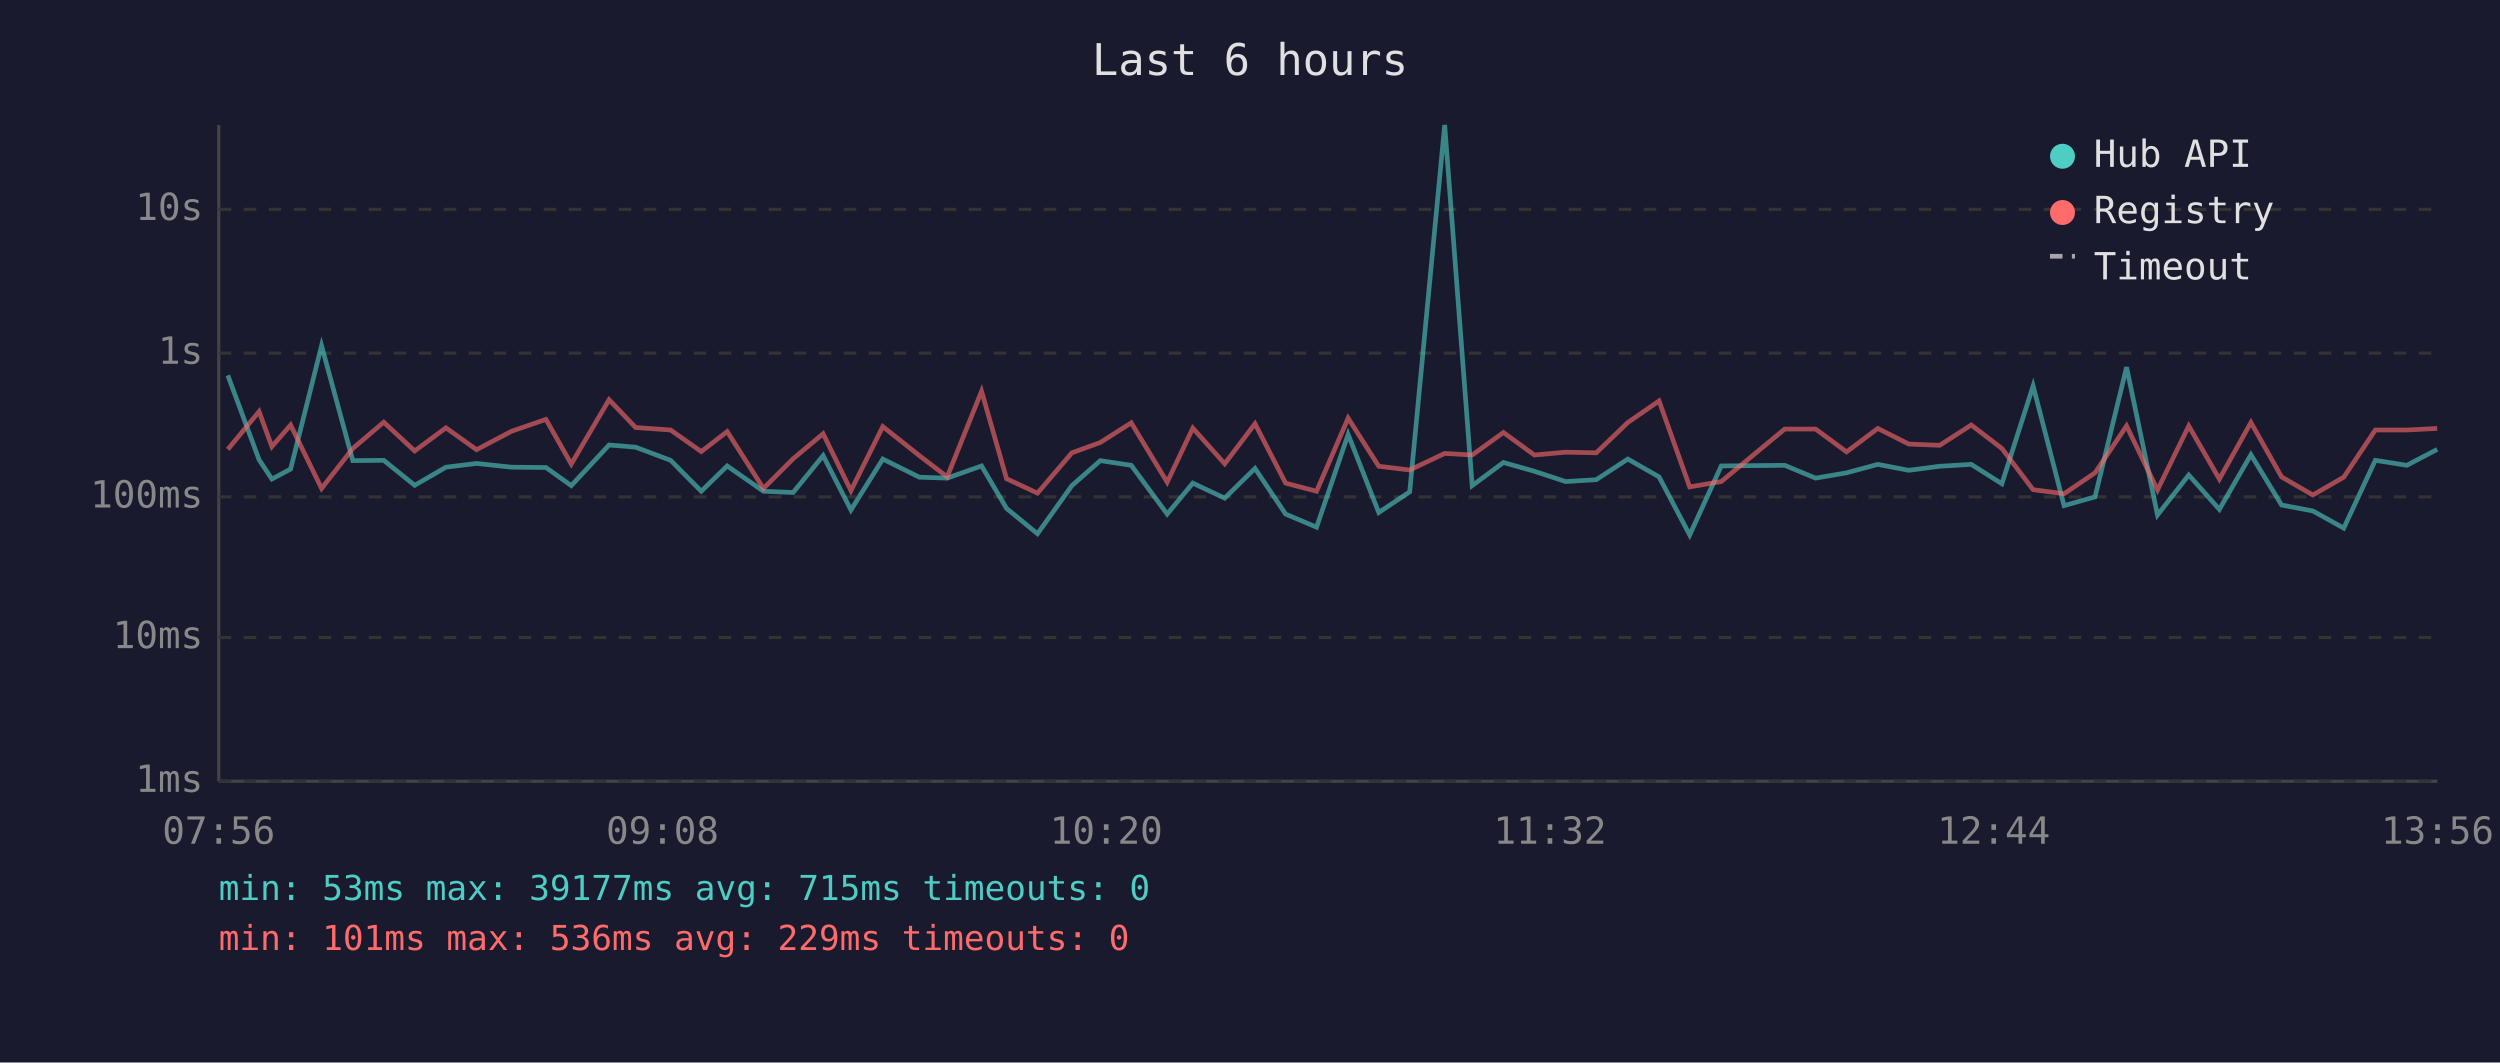
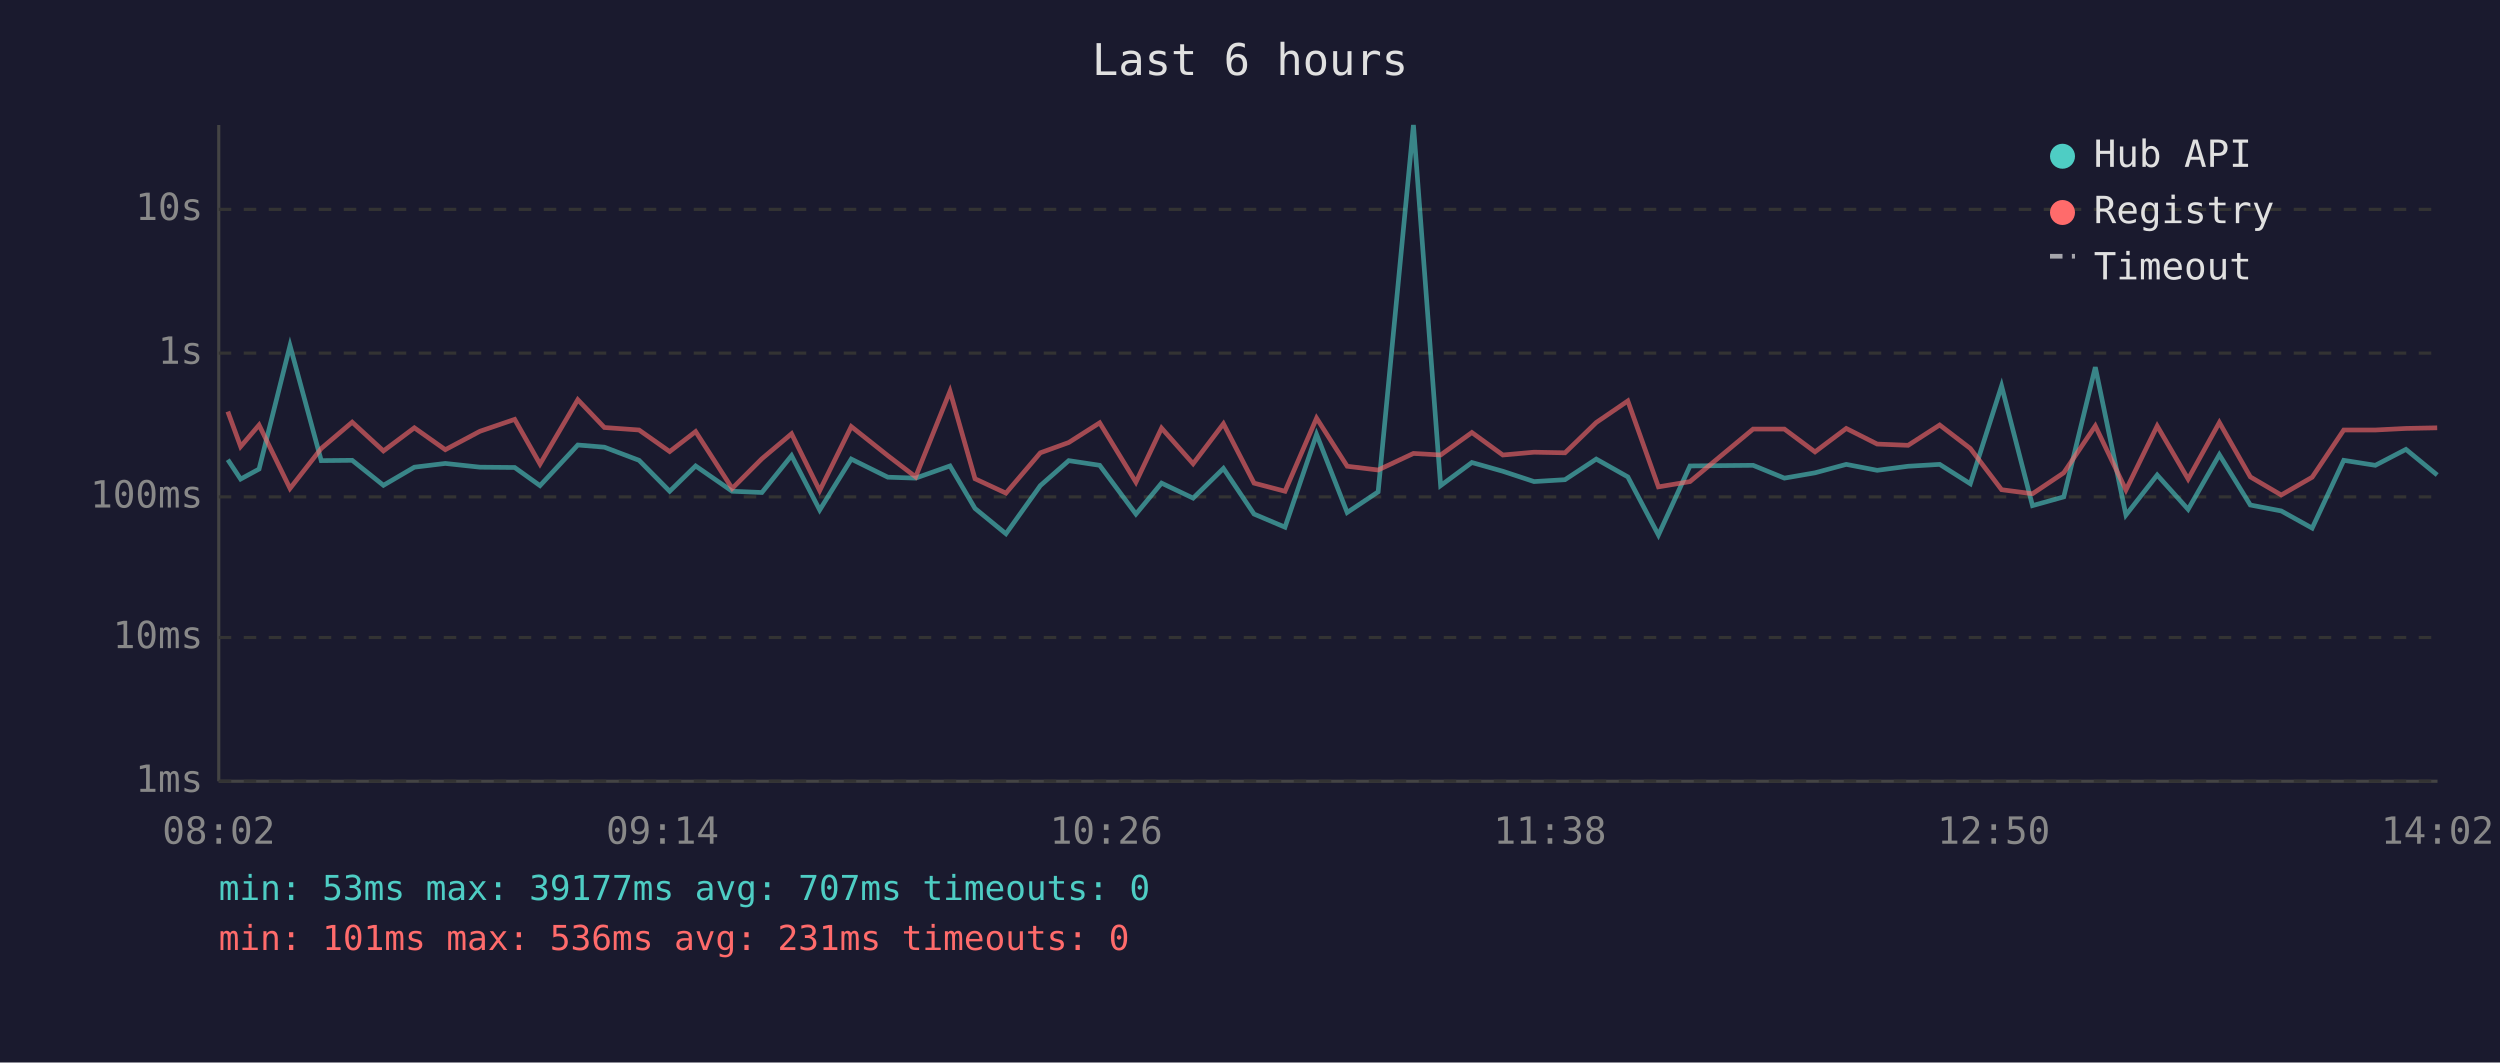
<svg xmlns="http://www.w3.org/2000/svg" viewBox="0 0 800 340" font-family="monospace" font-size="12">
  <rect width="800" height="340" fill="#1a1a2e" />
  <text x="400" y="24" fill="#e0e0e0" font-size="14" text-anchor="middle">Last 6 hours</text>
  <line x1="70" y1="40" x2="70" y2="250" stroke="#444" stroke-width="1" />
  <line x1="70" y1="250" x2="780" y2="250" stroke="#444" stroke-width="1" />
  <line x1="70" y1="250" x2="780" y2="250" stroke="#333" stroke-width="1" stroke-dasharray="4" />
  <text x="65" y="250" fill="#888" text-anchor="end" dominant-baseline="middle">1ms</text>
  <line x1="70" y1="204" x2="780" y2="204" stroke="#333" stroke-width="1" stroke-dasharray="4" />
  <text x="65" y="204" fill="#888" text-anchor="end" dominant-baseline="middle">10ms</text>
  <line x1="70" y1="159" x2="780" y2="159" stroke="#333" stroke-width="1" stroke-dasharray="4" />
  <text x="65" y="159" fill="#888" text-anchor="end" dominant-baseline="middle">100ms</text>
  <line x1="70" y1="113" x2="780" y2="113" stroke="#333" stroke-width="1" stroke-dasharray="4" />
  <text x="65" y="113" fill="#888" text-anchor="end" dominant-baseline="middle">1s</text>
  <line x1="70" y1="67" x2="780" y2="67" stroke="#333" stroke-width="1" stroke-dasharray="4" />
  <text x="65" y="67" fill="#888" text-anchor="end" dominant-baseline="middle">10s</text>
-   <text x="70" y="270" fill="#888" text-anchor="middle">07:56</text>
-   <text x="212" y="270" fill="#888" text-anchor="middle">09:08</text>
-   <text x="354" y="270" fill="#888" text-anchor="middle">10:20</text>
-   <text x="496" y="270" fill="#888" text-anchor="middle">11:32</text>
-   <text x="638" y="270" fill="#888" text-anchor="middle">12:44</text>
-   <text x="780" y="270" fill="#888" text-anchor="middle">13:56</text>
-   <polyline points="72.9,120.1 82.9,147.1 87.0,153.3 93.0,150.1 102.9,110.6 112.9,147.4 122.8,147.3 132.7,155.3 142.7,149.5 152.5,148.3 163.7,149.5 174.7,149.6 182.8,155.4 194.9,142.4 203.4,143.1 214.6,147.3 224.4,157.2 232.7,149.1 244.3,157.2 253.8,157.6 263.4,145.8 272.3,163.2 282.5,146.9 294.2,152.7 303.1,153.0 314.1,149.1 322.1,162.7 332.0,170.8 343.0,155.4 352.1,147.4 362.0,148.9 373.5,164.5 381.7,154.6 391.9,159.4 401.6,149.9 411.4,164.5 421.3,168.7 431.4,139.0 441.2,164.0 451.1,157.4 462.3,40.0 471.1,155.4 481.1,148.0 491.0,150.8 501.0,154.1 510.8,153.5 520.9,146.9 530.9,152.6 540.7,171.2 550.8,149.1 571.1,148.9 581.0,153.0 590.9,151.3 600.9,148.6 610.8,150.5 620.7,149.2 630.8,148.6 640.6,154.8 650.6,123.5 660.5,161.8 670.4,159.0 680.5,117.5 690.4,164.8 700.4,152.0 710.2,163.0 720.3,145.5 730.1,161.6 740.1,163.5 750.0,169.0 760.1,147.3 770.2,148.9 779.9,143.8" fill="none" stroke="#4ecdc4" stroke-width="1.5" opacity="0.6" />
-   <polyline points="72.9,143.8 82.9,131.7 87.0,142.9 93.0,136.0 102.9,156.3 112.9,143.5 122.8,135.1 132.7,144.3 142.7,136.9 152.5,143.9 163.7,138.0 174.7,134.2 182.8,148.5 194.9,127.9 203.4,136.8 214.6,137.6 224.4,144.5 232.7,138.1 244.3,156.3 253.8,146.8 263.4,138.8 272.3,157.0 282.5,136.5 294.2,145.8 303.1,152.6 314.1,125.2 322.1,153.2 332.0,157.8 343.0,144.9 352.1,141.6 362.0,135.3 373.5,154.3 381.7,137.0 391.9,148.4 401.6,135.6 411.4,154.6 421.3,157.2 431.4,133.8 441.2,149.2 451.1,150.4 462.3,145.1 471.1,145.6 481.1,138.4 491.0,145.6 501.0,144.7 510.8,144.9 520.9,135.2 530.9,128.3 540.7,155.8 550.8,154.1 571.1,137.3 581.0,137.3 590.9,144.6 600.9,137.1 610.8,142.1 620.7,142.5 630.8,136.0 640.6,143.5 650.6,156.7 660.5,158.0 670.4,151.3 680.5,136.3 690.4,156.8 700.4,136.3 710.2,153.3 720.3,135.2 730.1,152.6 740.1,158.4 750.0,152.7 760.1,137.6 770.2,137.6 779.9,137.1" fill="none" stroke="#ff6b6b" stroke-width="1.5" opacity="0.6" />
+   <text x="70" y="270" fill="#888" text-anchor="middle">08:02</text>
+   <text x="212" y="270" fill="#888" text-anchor="middle">09:14</text>
+   <text x="354" y="270" fill="#888" text-anchor="middle">10:26</text>
+   <text x="496" y="270" fill="#888" text-anchor="middle">11:38</text>
+   <text x="638" y="270" fill="#888" text-anchor="middle">12:50</text>
+   <text x="780" y="270" fill="#888" text-anchor="middle">14:02</text>
+   <polyline points="72.9,147.1 77.0,153.3 82.9,150.1 92.8,110.6 102.8,147.4 112.7,147.3 122.7,155.3 132.6,149.5 142.5,148.3 153.6,149.5 164.7,149.6 172.8,155.4 184.9,142.4 193.4,143.1 204.5,147.3 214.3,157.2 222.6,149.1 234.3,157.2 243.8,157.6 253.3,145.8 262.3,163.2 272.4,146.9 284.1,152.7 293.0,153.0 304.0,149.1 312.0,162.7 321.9,170.8 332.9,155.4 342.0,147.4 351.9,148.9 363.5,164.5 371.7,154.6 381.8,159.4 391.5,149.9 401.3,164.5 411.2,168.7 421.3,139.0 431.1,164.0 441.0,157.4 452.3,40.0 461.0,155.4 471.0,148.0 480.9,150.8 490.9,154.1 500.8,153.5 510.8,146.9 520.9,152.6 530.7,171.2 540.8,149.1 561.0,148.9 571.0,153.0 580.8,151.3 590.8,148.6 600.7,150.5 610.6,149.2 620.7,148.6 630.5,154.8 640.5,123.5 650.4,161.8 660.4,159.0 670.5,117.5 680.3,164.8 690.3,152.0 700.2,163.0 710.2,145.5 720.1,161.6 730.0,163.5 739.9,169.0 750.0,147.3 760.1,148.9 769.9,143.8 779.9,152.0" fill="none" stroke="#4ecdc4" stroke-width="1.5" opacity="0.6" />
+   <polyline points="72.9,131.7 77.0,142.9 82.9,136.0 92.8,156.3 102.8,143.5 112.7,135.1 122.7,144.3 132.6,136.9 142.5,143.9 153.6,138.0 164.7,134.2 172.8,148.5 184.9,127.9 193.4,136.8 204.5,137.6 214.3,144.5 222.6,138.1 234.3,156.3 243.8,146.8 253.3,138.8 262.3,157.0 272.4,136.5 284.1,145.8 293.0,152.6 304.0,125.2 312.0,153.2 321.9,157.8 332.9,144.9 342.0,141.6 351.9,135.3 363.5,154.3 371.7,137.0 381.8,148.4 391.5,135.6 401.3,154.6 411.2,157.2 421.3,133.8 431.1,149.2 441.0,150.4 452.3,145.1 461.0,145.6 471.0,138.4 480.9,145.6 490.9,144.7 500.8,144.9 510.8,135.2 520.9,128.3 530.7,155.8 540.8,154.1 561.0,137.3 571.0,137.3 580.8,144.6 590.8,137.1 600.7,142.1 610.6,142.5 620.7,136.0 630.5,143.5 640.5,156.7 650.4,158.0 660.4,151.3 670.5,136.3 680.3,156.8 690.3,136.3 700.2,153.3 710.2,135.2 720.1,152.6 730.0,158.4 739.9,152.7 750.0,137.6 760.1,137.6 769.9,137.1 779.9,136.9" fill="none" stroke="#ff6b6b" stroke-width="1.5" opacity="0.6" />
  <circle cx="660" cy="50" r="4" fill="#4ecdc4" />
  <text x="670" y="50" fill="#e0e0e0" dominant-baseline="middle">Hub API</text>
  <circle cx="660" cy="68" r="4" fill="#ff6b6b" />
  <text x="670" y="68" fill="#e0e0e0" dominant-baseline="middle">Registry</text>
  <line x1="656" y1="82" x2="664" y2="82" stroke="#e0e0e0" stroke-width="1.5" stroke-dasharray="4,3" opacity="0.7" />
  <text x="670" y="86" fill="#e0e0e0" dominant-baseline="middle">Timeout</text>
-   <text x="70" y="288" fill="#4ecdc4" font-size="11">min: 53ms  max: 39177ms  avg: 715ms  timeouts: 0</text>
-   <text x="70" y="304" fill="#ff6b6b" font-size="11">min: 101ms  max: 536ms  avg: 229ms  timeouts: 0</text>
+   <text x="70" y="288" fill="#4ecdc4" font-size="11">min: 53ms  max: 39177ms  avg: 707ms  timeouts: 0</text>
+   <text x="70" y="304" fill="#ff6b6b" font-size="11">min: 101ms  max: 536ms  avg: 231ms  timeouts: 0</text>
</svg>
